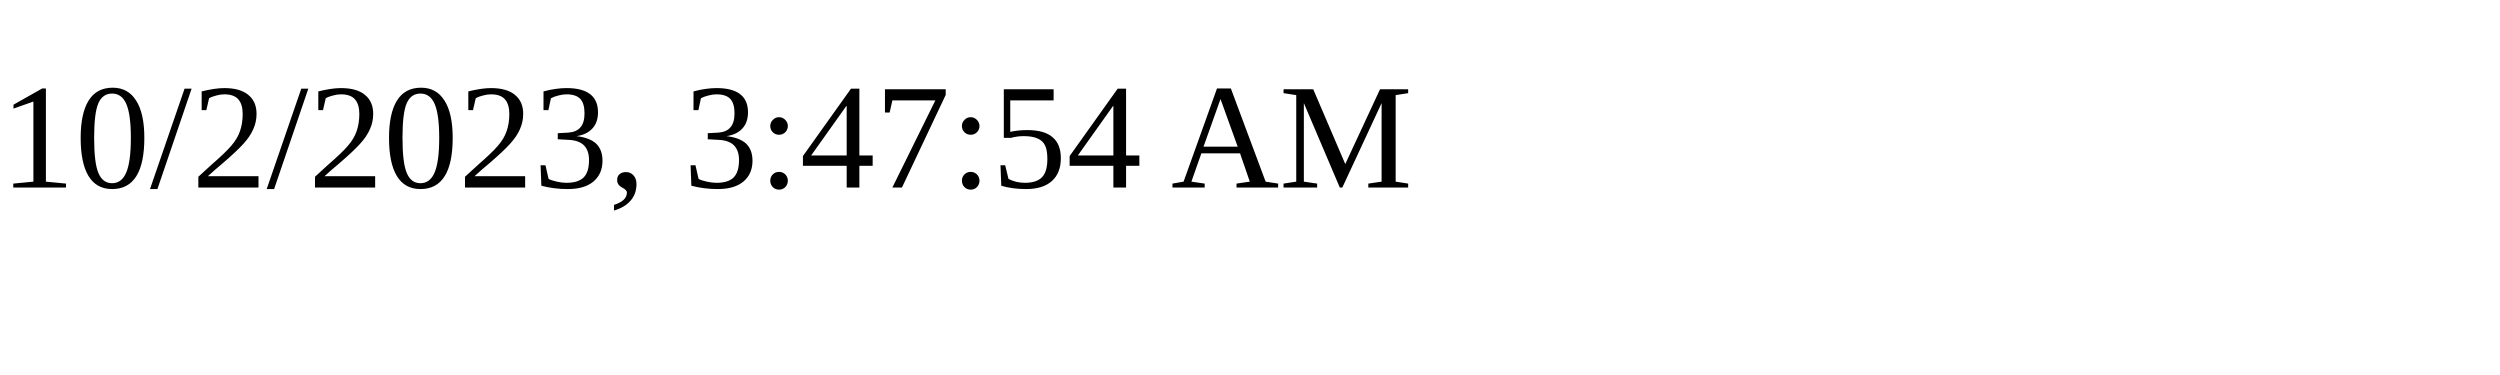
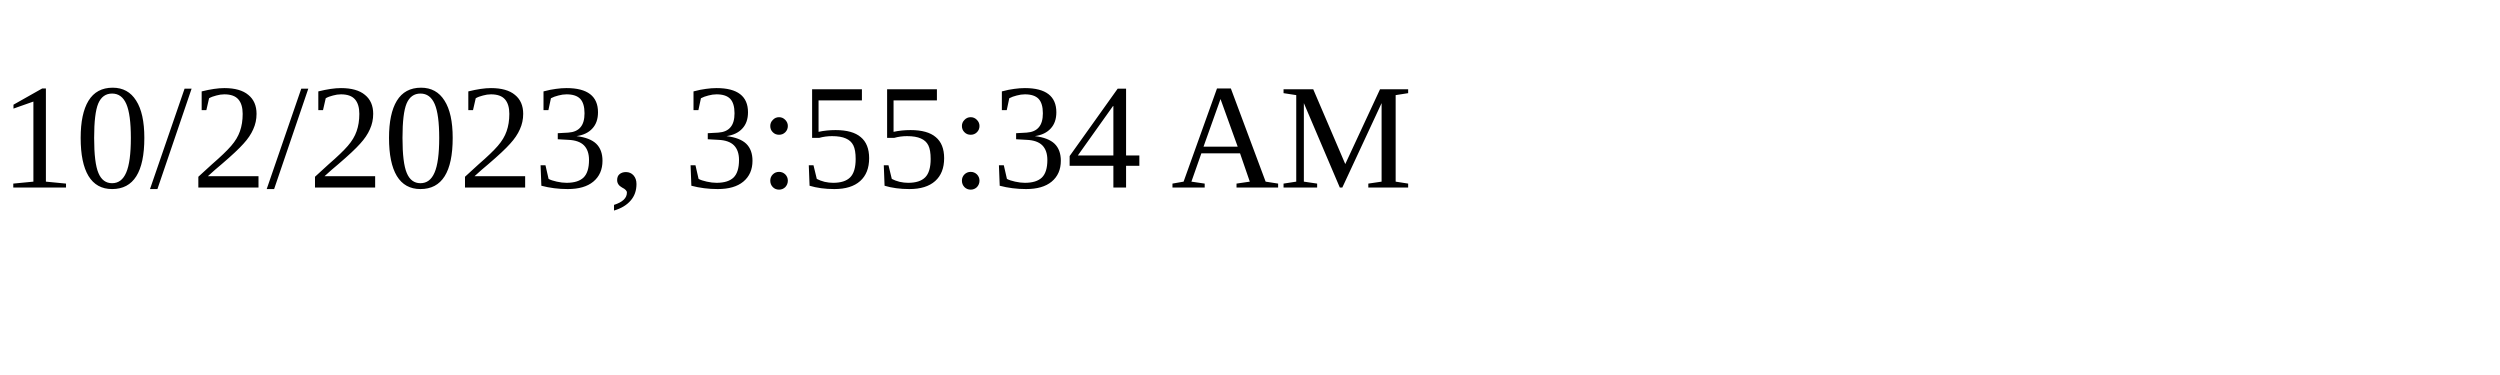
<svg xmlns="http://www.w3.org/2000/svg" height="30" width="200">
-   <text x="0" y="15">10/2/2023, 3:47:54 AM</text>
+   <text x="0" y="15">10/2/2023, 3:55:34 AM</text>
</svg>
